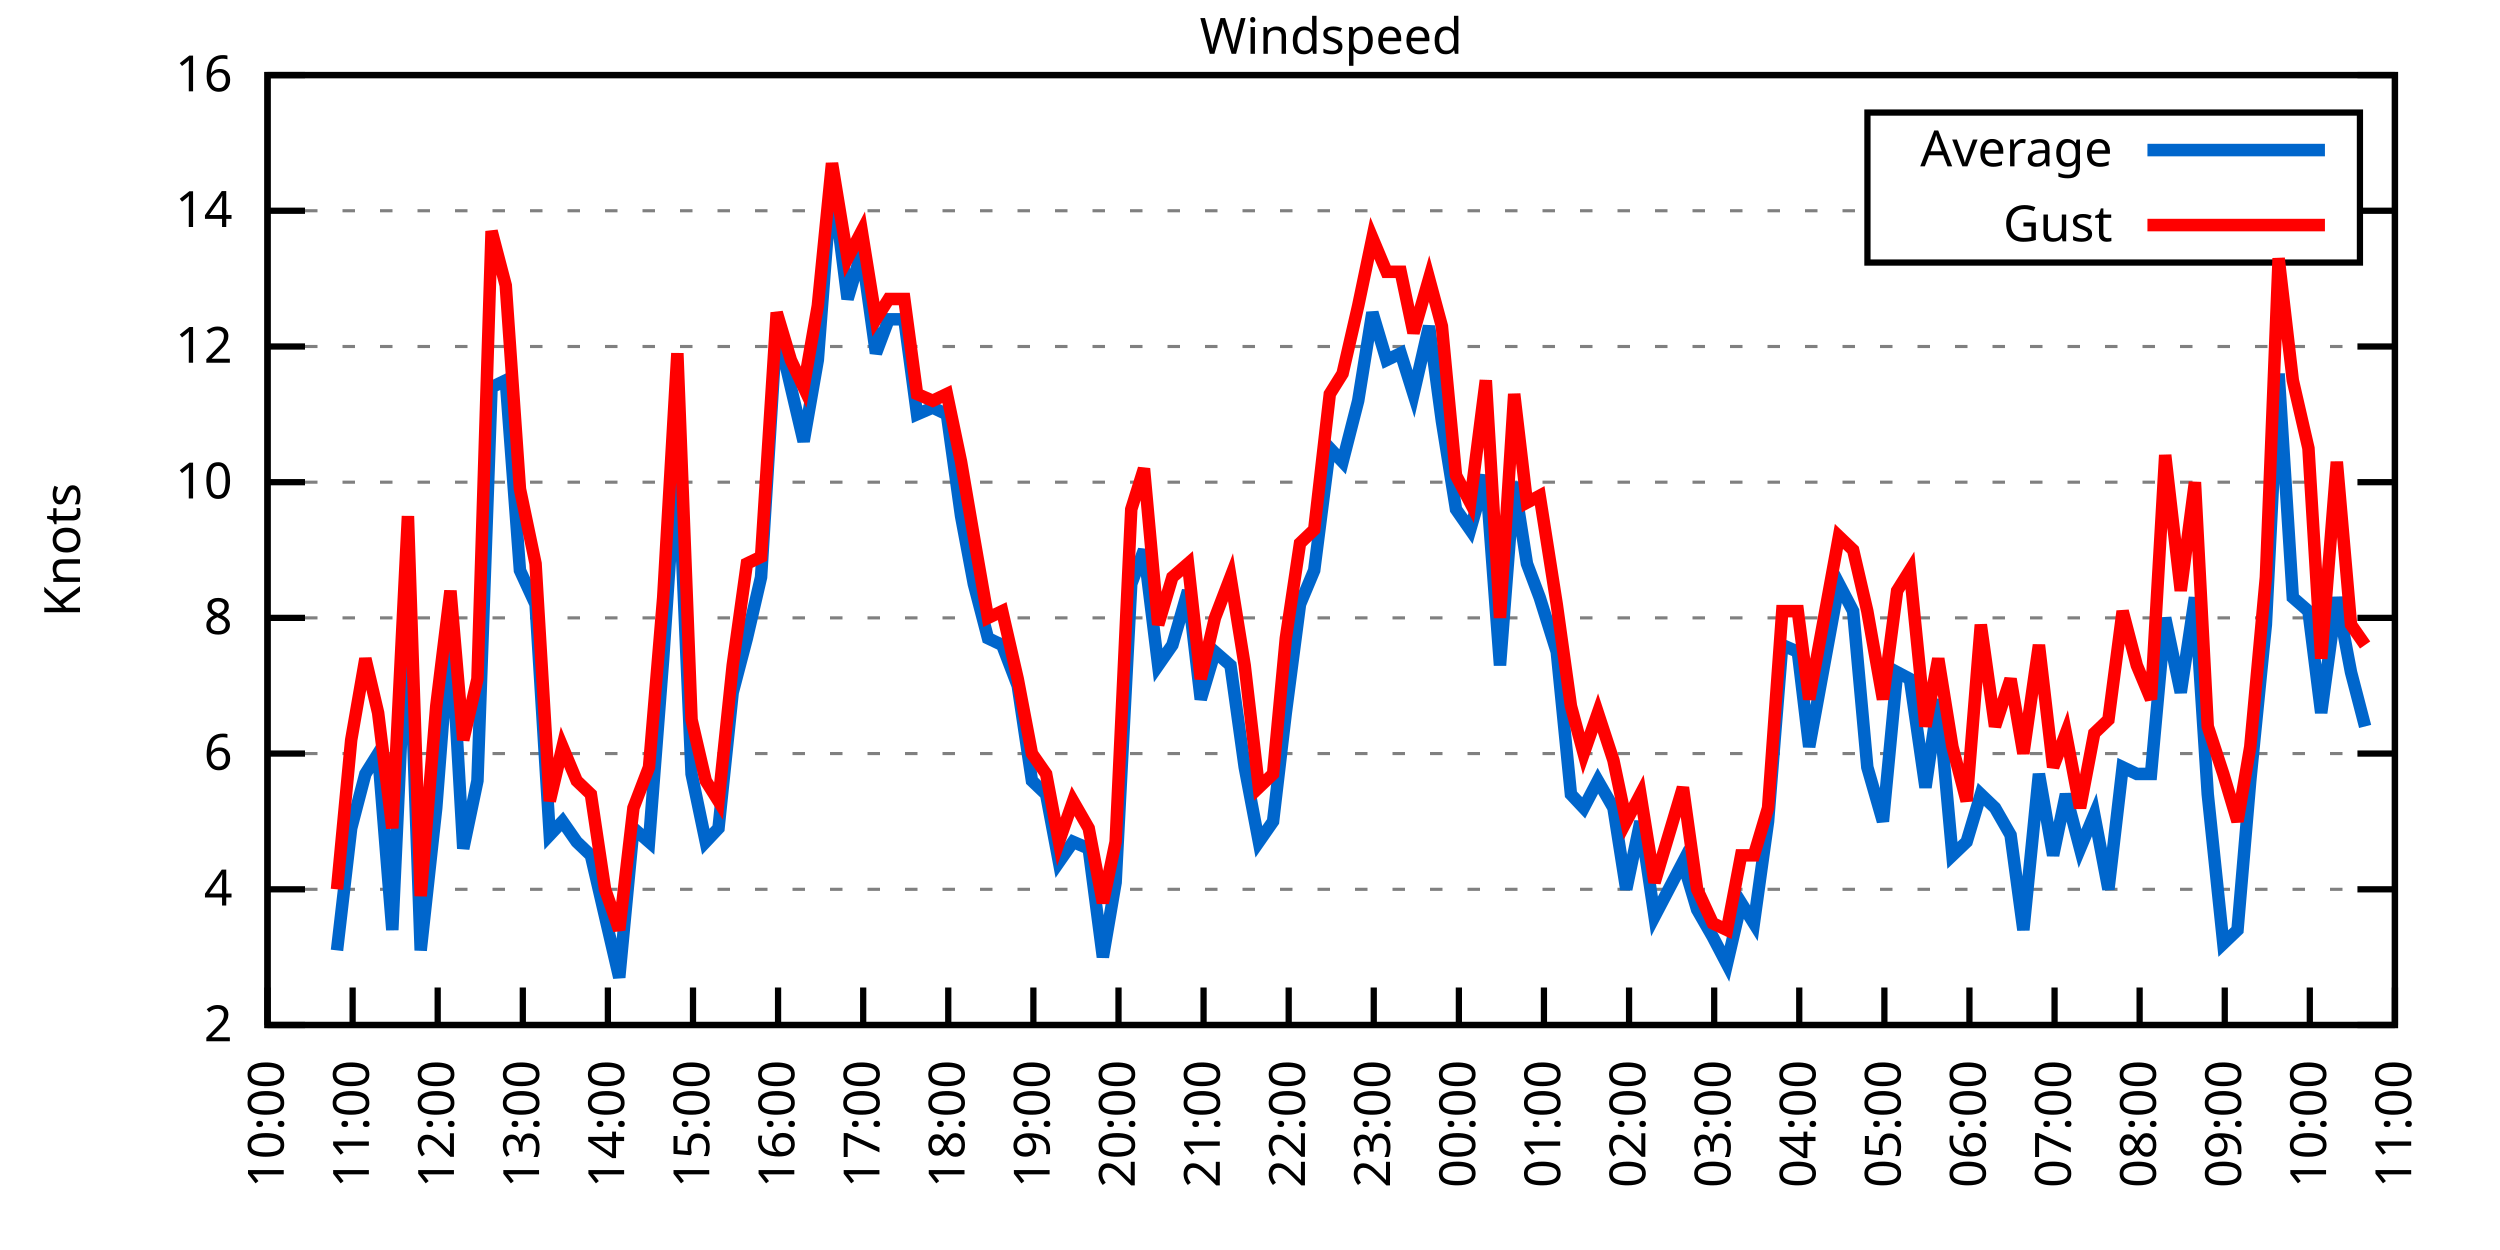
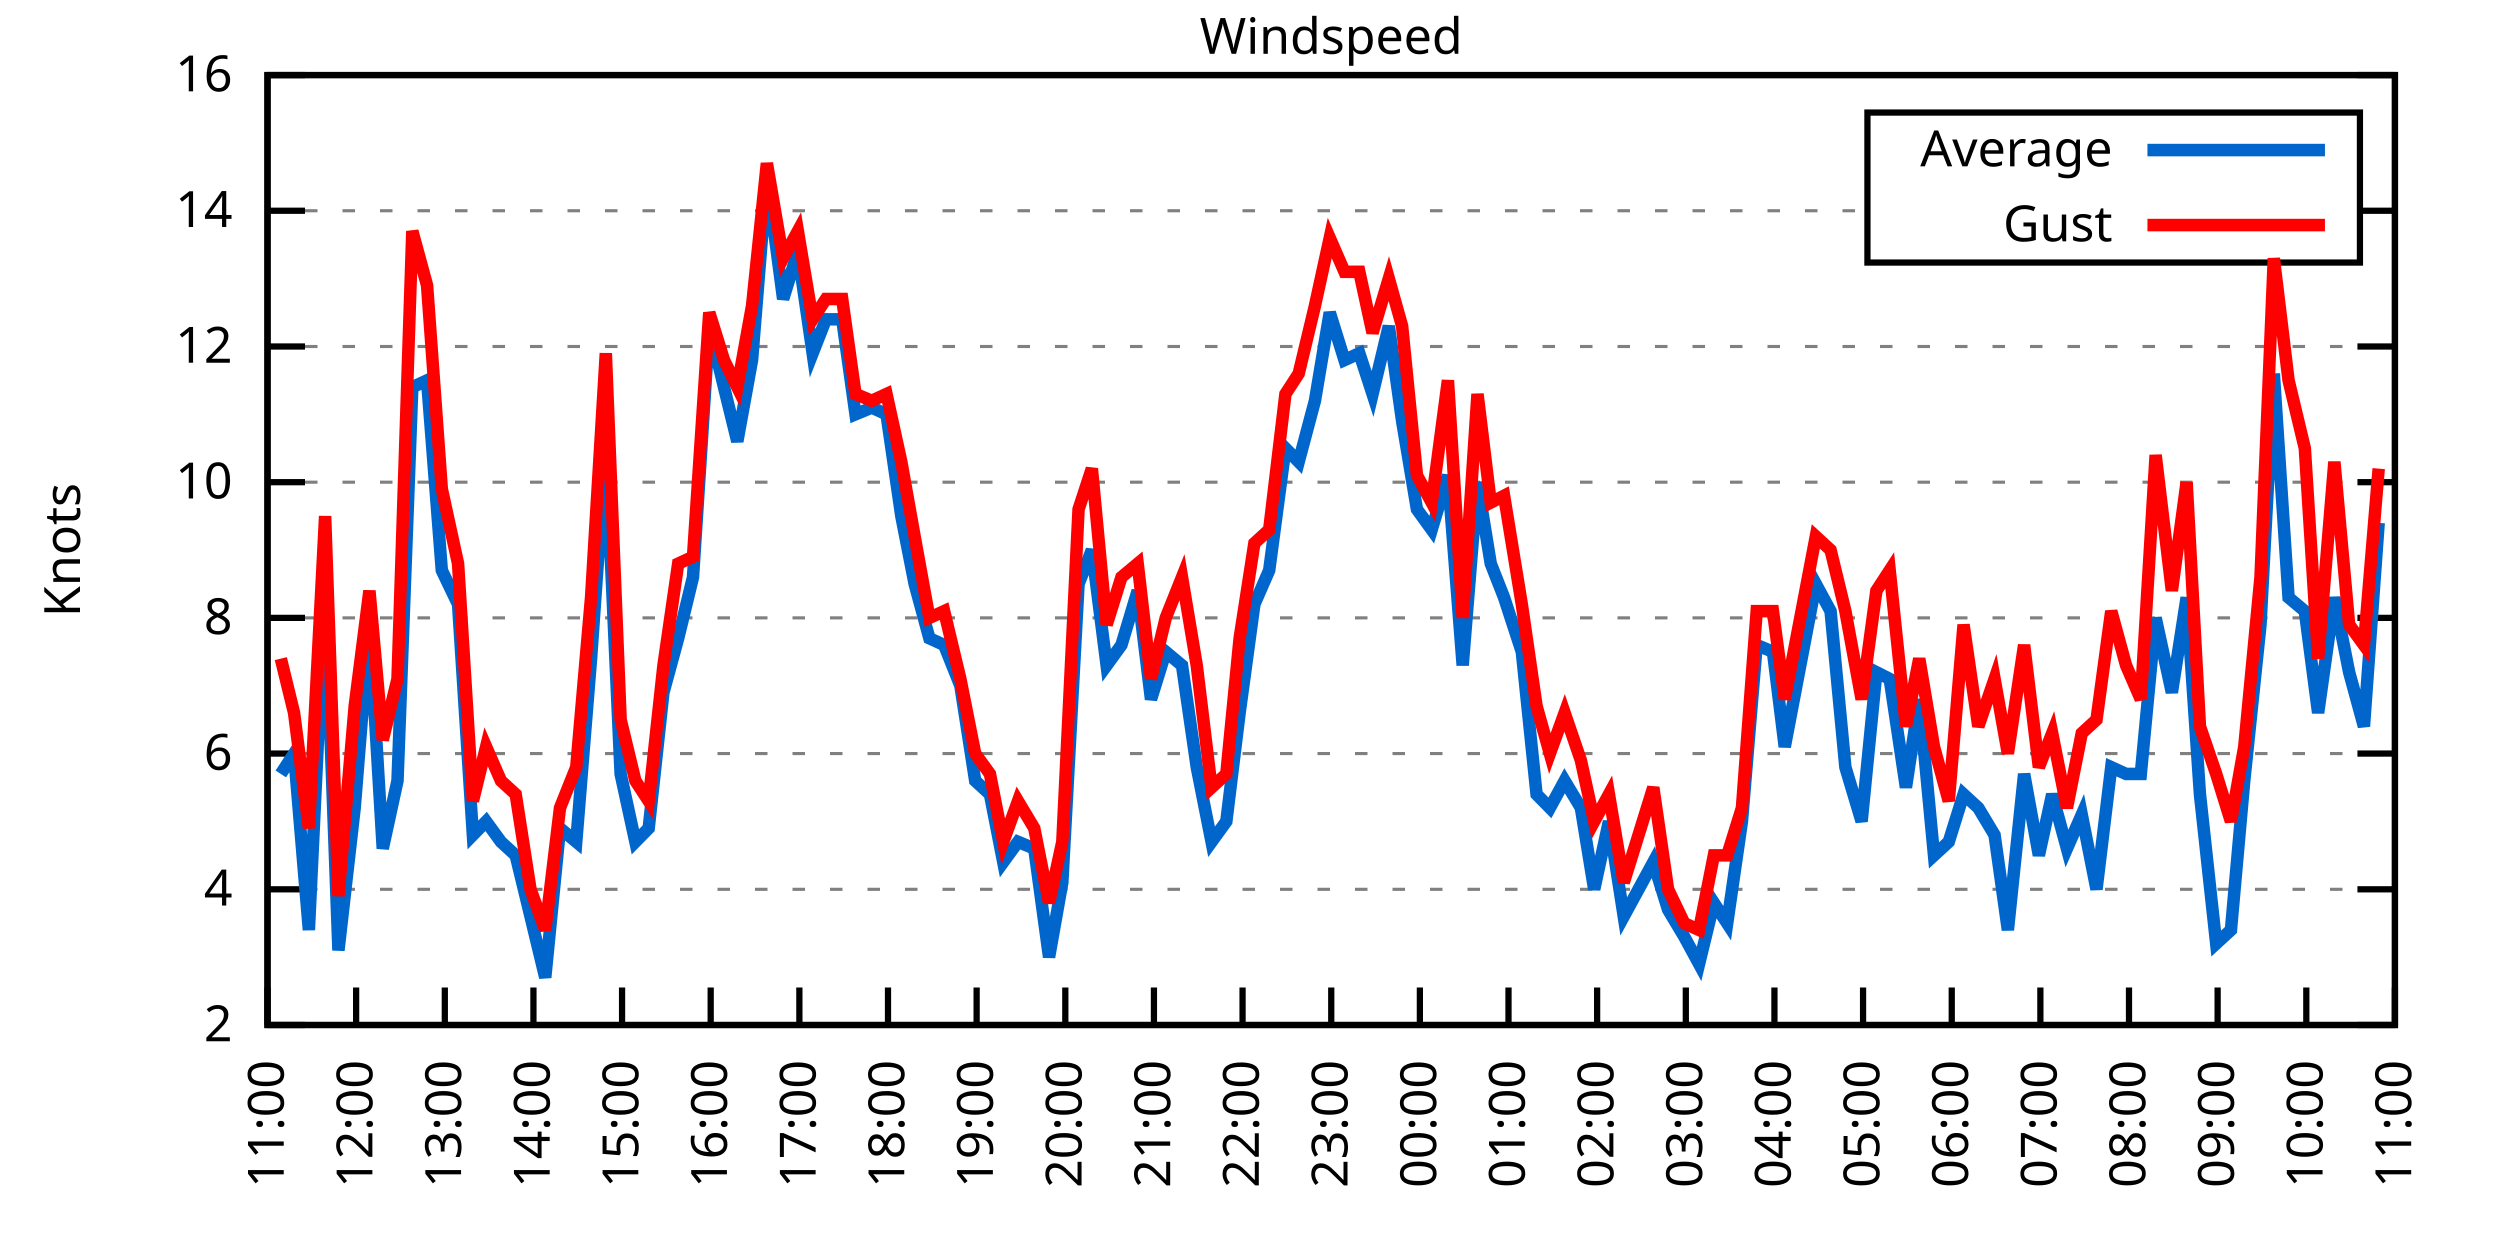
<svg xmlns="http://www.w3.org/2000/svg" xmlns:xlink="http://www.w3.org/1999/xlink" width="400" height="200" viewBox="0 0 400 200">
  <g id="gnuplot_canvas">
    <rect x="0" y="0" width="400" height="200" fill="none" />
    <defs>
      <circle id="gpDot" r="0.5" stroke-width="0.5" stroke="currentColor" />
      <path id="gpPt0" stroke-width="0.333" stroke="currentColor" d="M-1,0 h2 M0,-1 v2" />
      <path id="gpPt1" stroke-width="0.333" stroke="currentColor" d="M-1,-1 L1,1 M1,-1 L-1,1" />
      <path id="gpPt2" stroke-width="0.333" stroke="currentColor" d="M-1,0 L1,0 M0,-1 L0,1 M-1,-1 L1,1 M-1,1 L1,-1" />
      <rect id="gpPt3" stroke-width="0.333" stroke="currentColor" x="-1" y="-1" width="2" height="2" />
      <rect id="gpPt4" stroke-width="0.333" stroke="currentColor" fill="currentColor" x="-1" y="-1" width="2" height="2" />
      <circle id="gpPt5" stroke-width="0.333" stroke="currentColor" cx="0" cy="0" r="1" />
      <use xlink:href="#gpPt5" id="gpPt6" fill="currentColor" stroke="none" />
      <path id="gpPt7" stroke-width="0.333" stroke="currentColor" d="M0,-1.33 L-1.33,0.67 L1.33,0.67 z" />
      <use xlink:href="#gpPt7" id="gpPt8" fill="currentColor" stroke="none" />
      <use xlink:href="#gpPt7" id="gpPt9" stroke="currentColor" transform="rotate(180)" />
      <use xlink:href="#gpPt9" id="gpPt10" fill="currentColor" stroke="none" />
      <use xlink:href="#gpPt3" id="gpPt11" stroke="currentColor" transform="rotate(45)" />
      <use xlink:href="#gpPt11" id="gpPt12" fill="currentColor" stroke="none" />
      <path id="gpPt13" stroke-width="0.333" stroke="currentColor" d="M0,1.330 L1.265,0.411 L0.782,-1.067 L-0.782,-1.076 L-1.265,0.411 z" />
      <use xlink:href="#gpPt13" id="gpPt14" fill="currentColor" stroke="none" />
      <filter id="textbox" filterUnits="objectBoundingBox" x="0" y="0" height="1" width="1">
        <feFlood flood-color="white" flood-opacity="1" result="bgnd" />
        <feComposite in="SourceGraphic" in2="bgnd" operator="atop" />
      </filter>
      <filter id="greybox" filterUnits="objectBoundingBox" x="0" y="0" height="1" width="1">
        <feFlood flood-color="lightgrey" flood-opacity="1" result="grey" />
        <feComposite in="SourceGraphic" in2="grey" operator="atop" />
      </filter>
    </defs>
    <g fill="none" color="white" stroke="currentColor" stroke-width="1.00" stroke-linecap="butt" stroke-linejoin="miter">
</g>
    <g fill="none" color="black" stroke="currentColor" stroke-width="1.00" stroke-linecap="butt" stroke-linejoin="miter">
      <g stroke="none" shape-rendering="crispEdges">
        <polygon fill="rgb(255, 255, 255)" points="42.80,164.00 383.18,164.00 383.18,12.02 42.80,12.02 " />
      </g>
    </g>
    <g fill="none" color="black" stroke="currentColor" stroke-width="1.00" stroke-linecap="butt" stroke-linejoin="miter">
</g>
    <g fill="none" color="black" stroke="black" stroke-width="0.50" stroke-linecap="butt" stroke-linejoin="miter">
</g>
    <g fill="none" color="gray" stroke="currentColor" stroke-width="0.50" stroke-linecap="butt" stroke-linejoin="miter">
      <path stroke="gray" stroke-dasharray="2,4" class="gridline" d="M42.80,164.00 L383.19,164.00  " />
    </g>
    <g fill="none" color="gray" stroke="gray" stroke-width="1.00" stroke-linecap="butt" stroke-linejoin="miter">
</g>
    <g fill="none" color="black" stroke="currentColor" stroke-width="1.00" stroke-linecap="butt" stroke-linejoin="miter">
      <path stroke="black" d="M42.80,164.00 L48.80,164.00 M383.19,164.00 L377.19,164.00  " />
      <g transform="translate(37.20,166.60)" stroke="none" fill="black" font-family="Sans" font-size="8.00" text-anchor="end">
        <text>
          <tspan font-family="Sans"> 2</tspan>
        </text>
      </g>
    </g>
    <g fill="none" color="black" stroke="currentColor" stroke-width="1.00" stroke-linecap="butt" stroke-linejoin="miter">
</g>
    <g fill="none" color="black" stroke="black" stroke-width="0.50" stroke-linecap="butt" stroke-linejoin="miter">
</g>
    <g fill="none" color="gray" stroke="currentColor" stroke-width="0.50" stroke-linecap="butt" stroke-linejoin="miter">
      <path stroke="gray" stroke-dasharray="2,4" class="gridline" d="M42.80,142.29 L383.19,142.29  " />
    </g>
    <g fill="none" color="gray" stroke="gray" stroke-width="1.00" stroke-linecap="butt" stroke-linejoin="miter">
</g>
    <g fill="none" color="black" stroke="currentColor" stroke-width="1.00" stroke-linecap="butt" stroke-linejoin="miter">
      <path stroke="black" d="M42.80,142.29 L48.80,142.29 M383.19,142.29 L377.19,142.29  " />
      <g transform="translate(37.20,144.89)" stroke="none" fill="black" font-family="Sans" font-size="8.00" text-anchor="end">
        <text>
          <tspan font-family="Sans"> 4</tspan>
        </text>
      </g>
    </g>
    <g fill="none" color="black" stroke="currentColor" stroke-width="1.00" stroke-linecap="butt" stroke-linejoin="miter">
</g>
    <g fill="none" color="black" stroke="black" stroke-width="0.50" stroke-linecap="butt" stroke-linejoin="miter">
</g>
    <g fill="none" color="gray" stroke="currentColor" stroke-width="0.50" stroke-linecap="butt" stroke-linejoin="miter">
      <path stroke="gray" stroke-dasharray="2,4" class="gridline" d="M42.80,120.57 L383.19,120.57  " />
    </g>
    <g fill="none" color="gray" stroke="gray" stroke-width="1.00" stroke-linecap="butt" stroke-linejoin="miter">
</g>
    <g fill="none" color="black" stroke="currentColor" stroke-width="1.00" stroke-linecap="butt" stroke-linejoin="miter">
      <path stroke="black" d="M42.80,120.57 L48.80,120.57 M383.19,120.57 L377.19,120.57  " />
      <g transform="translate(37.20,123.17)" stroke="none" fill="black" font-family="Sans" font-size="8.00" text-anchor="end">
        <text>
          <tspan font-family="Sans"> 6</tspan>
        </text>
      </g>
    </g>
    <g fill="none" color="black" stroke="currentColor" stroke-width="1.00" stroke-linecap="butt" stroke-linejoin="miter">
</g>
    <g fill="none" color="black" stroke="black" stroke-width="0.50" stroke-linecap="butt" stroke-linejoin="miter">
</g>
    <g fill="none" color="gray" stroke="currentColor" stroke-width="0.50" stroke-linecap="butt" stroke-linejoin="miter">
      <path stroke="gray" stroke-dasharray="2,4" class="gridline" d="M42.80,98.86 L383.19,98.86  " />
    </g>
    <g fill="none" color="gray" stroke="gray" stroke-width="1.00" stroke-linecap="butt" stroke-linejoin="miter">
</g>
    <g fill="none" color="black" stroke="currentColor" stroke-width="1.00" stroke-linecap="butt" stroke-linejoin="miter">
      <path stroke="black" d="M42.80,98.86 L48.80,98.86 M383.19,98.86 L377.19,98.86  " />
      <g transform="translate(37.20,101.46)" stroke="none" fill="black" font-family="Sans" font-size="8.00" text-anchor="end">
        <text>
          <tspan font-family="Sans"> 8</tspan>
        </text>
      </g>
    </g>
    <g fill="none" color="black" stroke="currentColor" stroke-width="1.00" stroke-linecap="butt" stroke-linejoin="miter">
</g>
    <g fill="none" color="black" stroke="black" stroke-width="0.50" stroke-linecap="butt" stroke-linejoin="miter">
</g>
    <g fill="none" color="gray" stroke="currentColor" stroke-width="0.50" stroke-linecap="butt" stroke-linejoin="miter">
      <path stroke="gray" stroke-dasharray="2,4" class="gridline" d="M42.80,77.15 L383.19,77.15  " />
    </g>
    <g fill="none" color="gray" stroke="gray" stroke-width="1.00" stroke-linecap="butt" stroke-linejoin="miter">
</g>
    <g fill="none" color="black" stroke="currentColor" stroke-width="1.00" stroke-linecap="butt" stroke-linejoin="miter">
      <path stroke="black" d="M42.80,77.15 L48.80,77.15 M383.19,77.15 L377.19,77.15  " />
      <g transform="translate(37.20,79.75)" stroke="none" fill="black" font-family="Sans" font-size="8.00" text-anchor="end">
        <text>
          <tspan font-family="Sans"> 10</tspan>
        </text>
      </g>
    </g>
    <g fill="none" color="black" stroke="currentColor" stroke-width="1.00" stroke-linecap="butt" stroke-linejoin="miter">
</g>
    <g fill="none" color="black" stroke="black" stroke-width="0.50" stroke-linecap="butt" stroke-linejoin="miter">
</g>
    <g fill="none" color="gray" stroke="currentColor" stroke-width="0.50" stroke-linecap="butt" stroke-linejoin="miter">
      <path stroke="gray" stroke-dasharray="2,4" class="gridline" d="M42.80,55.44 L383.19,55.44  " />
    </g>
    <g fill="none" color="gray" stroke="gray" stroke-width="1.00" stroke-linecap="butt" stroke-linejoin="miter">
</g>
    <g fill="none" color="black" stroke="currentColor" stroke-width="1.00" stroke-linecap="butt" stroke-linejoin="miter">
      <path stroke="black" d="M42.80,55.44 L48.80,55.44 M383.19,55.44 L377.19,55.44  " />
      <g transform="translate(37.20,58.04)" stroke="none" fill="black" font-family="Sans" font-size="8.00" text-anchor="end">
        <text>
          <tspan font-family="Sans"> 12</tspan>
        </text>
      </g>
    </g>
    <g fill="none" color="black" stroke="currentColor" stroke-width="1.00" stroke-linecap="butt" stroke-linejoin="miter">
</g>
    <g fill="none" color="black" stroke="black" stroke-width="0.50" stroke-linecap="butt" stroke-linejoin="miter">
</g>
    <g fill="none" color="gray" stroke="currentColor" stroke-width="0.50" stroke-linecap="butt" stroke-linejoin="miter">
      <path stroke="gray" stroke-dasharray="2,4" class="gridline" d="M42.80,33.72 L298.79,33.72 M377.59,33.72 L383.19,33.72  " />
    </g>
    <g fill="none" color="gray" stroke="gray" stroke-width="1.00" stroke-linecap="butt" stroke-linejoin="miter">
</g>
    <g fill="none" color="black" stroke="currentColor" stroke-width="1.00" stroke-linecap="butt" stroke-linejoin="miter">
      <path stroke="black" d="M42.80,33.72 L48.80,33.72 M383.19,33.72 L377.19,33.72  " />
      <g transform="translate(37.20,36.32)" stroke="none" fill="black" font-family="Sans" font-size="8.00" text-anchor="end">
        <text>
          <tspan font-family="Sans"> 14</tspan>
        </text>
      </g>
    </g>
    <g fill="none" color="black" stroke="currentColor" stroke-width="1.00" stroke-linecap="butt" stroke-linejoin="miter">
</g>
    <g fill="none" color="black" stroke="black" stroke-width="0.50" stroke-linecap="butt" stroke-linejoin="miter">
</g>
    <g fill="none" color="gray" stroke="currentColor" stroke-width="0.50" stroke-linecap="butt" stroke-linejoin="miter">
      <path stroke="gray" stroke-dasharray="2,4" class="gridline" d="M42.80,12.01 L383.19,12.01  " />
    </g>
    <g fill="none" color="gray" stroke="gray" stroke-width="1.00" stroke-linecap="butt" stroke-linejoin="miter">
</g>
    <g fill="none" color="black" stroke="currentColor" stroke-width="1.00" stroke-linecap="butt" stroke-linejoin="miter">
      <path stroke="black" d="M42.80,12.01 L48.80,12.01 M383.19,12.01 L377.19,12.01  " />
      <g transform="translate(37.20,14.61)" stroke="none" fill="black" font-family="Sans" font-size="8.00" text-anchor="end">
        <text>
          <tspan font-family="Sans"> 16</tspan>
        </text>
      </g>
    </g>
    <g fill="none" color="black" stroke="currentColor" stroke-width="1.00" stroke-linecap="butt" stroke-linejoin="miter">
      <path stroke="black" d="M42.80,164.00 L42.80,158.00  " />
      <g transform="translate(45.40,169.60) rotate(270.00)" stroke="none" fill="black" font-family="Sans" font-size="8.00" text-anchor="end">
        <text>
-           <tspan font-family="Sans">10:00</tspan>
-         </text>
-       </g>
-     </g>
-     <g fill="none" color="black" stroke="currentColor" stroke-width="1.00" stroke-linecap="butt" stroke-linejoin="miter">
-       <path stroke="black" d="M56.42,164.00 L56.42,158.00  " />
-       <g transform="translate(59.02,169.60) rotate(270.00)" stroke="none" fill="black" font-family="Sans" font-size="8.00" text-anchor="end">
-         <text>
          <tspan font-family="Sans">11:00</tspan>
        </text>
      </g>
    </g>
    <g fill="none" color="black" stroke="currentColor" stroke-width="1.00" stroke-linecap="butt" stroke-linejoin="miter">
-       <path stroke="black" d="M70.03,164.00 L70.03,158.00  " />
-       <g transform="translate(72.63,169.60) rotate(270.00)" stroke="none" fill="black" font-family="Sans" font-size="8.00" text-anchor="end">
+       <path stroke="black" d="M56.98,164.00 L56.98,158.00  " />
+       <g transform="translate(59.58,169.60) rotate(270.00)" stroke="none" fill="black" font-family="Sans" font-size="8.00" text-anchor="end">
        <text>
          <tspan font-family="Sans">12:00</tspan>
        </text>
      </g>
    </g>
    <g fill="none" color="black" stroke="currentColor" stroke-width="1.00" stroke-linecap="butt" stroke-linejoin="miter">
-       <path stroke="black" d="M83.65,164.00 L83.65,158.00  " />
-       <g transform="translate(86.25,169.60) rotate(270.00)" stroke="none" fill="black" font-family="Sans" font-size="8.00" text-anchor="end">
+       <path stroke="black" d="M71.17,164.00 L71.17,158.00  " />
+       <g transform="translate(73.77,169.60) rotate(270.00)" stroke="none" fill="black" font-family="Sans" font-size="8.00" text-anchor="end">
        <text>
          <tspan font-family="Sans">13:00</tspan>
        </text>
      </g>
    </g>
    <g fill="none" color="black" stroke="currentColor" stroke-width="1.00" stroke-linecap="butt" stroke-linejoin="miter">
-       <path stroke="black" d="M97.26,164.00 L97.26,158.00  " />
-       <g transform="translate(99.86,169.60) rotate(270.00)" stroke="none" fill="black" font-family="Sans" font-size="8.00" text-anchor="end">
+       <path stroke="black" d="M85.35,164.00 L85.35,158.00  " />
+       <g transform="translate(87.95,169.60) rotate(270.00)" stroke="none" fill="black" font-family="Sans" font-size="8.00" text-anchor="end">
        <text>
          <tspan font-family="Sans">14:00</tspan>
        </text>
      </g>
    </g>
    <g fill="none" color="black" stroke="currentColor" stroke-width="1.00" stroke-linecap="butt" stroke-linejoin="miter">
-       <path stroke="black" d="M110.88,164.00 L110.88,158.00  " />
-       <g transform="translate(113.48,169.60) rotate(270.00)" stroke="none" fill="black" font-family="Sans" font-size="8.00" text-anchor="end">
+       <path stroke="black" d="M99.53,164.00 L99.53,158.00  " />
+       <g transform="translate(102.13,169.60) rotate(270.00)" stroke="none" fill="black" font-family="Sans" font-size="8.00" text-anchor="end">
        <text>
          <tspan font-family="Sans">15:00</tspan>
        </text>
      </g>
    </g>
    <g fill="none" color="black" stroke="currentColor" stroke-width="1.00" stroke-linecap="butt" stroke-linejoin="miter">
-       <path stroke="black" d="M124.49,164.00 L124.49,158.00  " />
-       <g transform="translate(127.09,169.60) rotate(270.00)" stroke="none" fill="black" font-family="Sans" font-size="8.00" text-anchor="end">
+       <path stroke="black" d="M113.71,164.00 L113.71,158.00  " />
+       <g transform="translate(116.31,169.60) rotate(270.00)" stroke="none" fill="black" font-family="Sans" font-size="8.00" text-anchor="end">
        <text>
          <tspan font-family="Sans">16:00</tspan>
        </text>
      </g>
    </g>
    <g fill="none" color="black" stroke="currentColor" stroke-width="1.00" stroke-linecap="butt" stroke-linejoin="miter">
-       <path stroke="black" d="M138.11,164.00 L138.11,158.00  " />
-       <g transform="translate(140.71,169.60) rotate(270.00)" stroke="none" fill="black" font-family="Sans" font-size="8.00" text-anchor="end">
+       <path stroke="black" d="M127.90,164.00 L127.90,158.00  " />
+       <g transform="translate(130.50,169.60) rotate(270.00)" stroke="none" fill="black" font-family="Sans" font-size="8.00" text-anchor="end">
        <text>
          <tspan font-family="Sans">17:00</tspan>
        </text>
      </g>
    </g>
    <g fill="none" color="black" stroke="currentColor" stroke-width="1.00" stroke-linecap="butt" stroke-linejoin="miter">
-       <path stroke="black" d="M151.72,164.00 L151.72,158.00  " />
-       <g transform="translate(154.32,169.60) rotate(270.00)" stroke="none" fill="black" font-family="Sans" font-size="8.00" text-anchor="end">
+       <path stroke="black" d="M142.08,164.00 L142.08,158.00  " />
+       <g transform="translate(144.68,169.60) rotate(270.00)" stroke="none" fill="black" font-family="Sans" font-size="8.00" text-anchor="end">
        <text>
          <tspan font-family="Sans">18:00</tspan>
        </text>
      </g>
    </g>
    <g fill="none" color="black" stroke="currentColor" stroke-width="1.00" stroke-linecap="butt" stroke-linejoin="miter">
-       <path stroke="black" d="M165.34,164.00 L165.34,158.00  " />
-       <g transform="translate(167.94,169.60) rotate(270.00)" stroke="none" fill="black" font-family="Sans" font-size="8.00" text-anchor="end">
+       <path stroke="black" d="M156.26,164.00 L156.26,158.00  " />
+       <g transform="translate(158.86,169.60) rotate(270.00)" stroke="none" fill="black" font-family="Sans" font-size="8.00" text-anchor="end">
        <text>
          <tspan font-family="Sans">19:00</tspan>
        </text>
      </g>
    </g>
    <g fill="none" color="black" stroke="currentColor" stroke-width="1.00" stroke-linecap="butt" stroke-linejoin="miter">
-       <path stroke="black" d="M178.96,164.00 L178.96,158.00  " />
-       <g transform="translate(181.56,169.60) rotate(270.00)" stroke="none" fill="black" font-family="Sans" font-size="8.00" text-anchor="end">
+       <path stroke="black" d="M170.45,164.00 L170.45,158.00  " />
+       <g transform="translate(173.05,169.60) rotate(270.00)" stroke="none" fill="black" font-family="Sans" font-size="8.00" text-anchor="end">
        <text>
          <tspan font-family="Sans">20:00</tspan>
        </text>
      </g>
    </g>
    <g fill="none" color="black" stroke="currentColor" stroke-width="1.00" stroke-linecap="butt" stroke-linejoin="miter">
-       <path stroke="black" d="M192.57,164.00 L192.57,158.00  " />
-       <g transform="translate(195.17,169.60) rotate(270.00)" stroke="none" fill="black" font-family="Sans" font-size="8.00" text-anchor="end">
+       <path stroke="black" d="M184.63,164.00 L184.63,158.00  " />
+       <g transform="translate(187.23,169.60) rotate(270.00)" stroke="none" fill="black" font-family="Sans" font-size="8.00" text-anchor="end">
        <text>
          <tspan font-family="Sans">21:00</tspan>
        </text>
      </g>
    </g>
    <g fill="none" color="black" stroke="currentColor" stroke-width="1.00" stroke-linecap="butt" stroke-linejoin="miter">
-       <path stroke="black" d="M206.19,164.00 L206.19,158.00  " />
-       <g transform="translate(208.79,169.60) rotate(270.00)" stroke="none" fill="black" font-family="Sans" font-size="8.00" text-anchor="end">
+       <path stroke="black" d="M198.81,164.00 L198.81,158.00  " />
+       <g transform="translate(201.41,169.60) rotate(270.00)" stroke="none" fill="black" font-family="Sans" font-size="8.00" text-anchor="end">
        <text>
          <tspan font-family="Sans">22:00</tspan>
        </text>
      </g>
    </g>
    <g fill="none" color="black" stroke="currentColor" stroke-width="1.00" stroke-linecap="butt" stroke-linejoin="miter">
-       <path stroke="black" d="M219.80,164.00 L219.80,158.00  " />
-       <g transform="translate(222.40,169.60) rotate(270.00)" stroke="none" fill="black" font-family="Sans" font-size="8.00" text-anchor="end">
+       <path stroke="black" d="M213.00,164.00 L213.00,158.00  " />
+       <g transform="translate(215.60,169.60) rotate(270.00)" stroke="none" fill="black" font-family="Sans" font-size="8.00" text-anchor="end">
        <text>
          <tspan font-family="Sans">23:00</tspan>
        </text>
      </g>
    </g>
    <g fill="none" color="black" stroke="currentColor" stroke-width="1.00" stroke-linecap="butt" stroke-linejoin="miter">
-       <path stroke="black" d="M233.42,164.00 L233.42,158.00  " />
-       <g transform="translate(236.02,169.60) rotate(270.00)" stroke="none" fill="black" font-family="Sans" font-size="8.00" text-anchor="end">
+       <path stroke="black" d="M227.18,164.00 L227.18,158.00  " />
+       <g transform="translate(229.78,169.60) rotate(270.00)" stroke="none" fill="black" font-family="Sans" font-size="8.00" text-anchor="end">
        <text>
          <tspan font-family="Sans">00:00</tspan>
        </text>
      </g>
    </g>
    <g fill="none" color="black" stroke="currentColor" stroke-width="1.00" stroke-linecap="butt" stroke-linejoin="miter">
-       <path stroke="black" d="M247.03,164.00 L247.03,158.00  " />
-       <g transform="translate(249.63,169.60) rotate(270.00)" stroke="none" fill="black" font-family="Sans" font-size="8.00" text-anchor="end">
+       <path stroke="black" d="M241.36,164.00 L241.36,158.00  " />
+       <g transform="translate(243.96,169.60) rotate(270.00)" stroke="none" fill="black" font-family="Sans" font-size="8.00" text-anchor="end">
        <text>
          <tspan font-family="Sans">01:00</tspan>
        </text>
      </g>
    </g>
    <g fill="none" color="black" stroke="currentColor" stroke-width="1.00" stroke-linecap="butt" stroke-linejoin="miter">
-       <path stroke="black" d="M260.65,164.00 L260.65,158.00  " />
-       <g transform="translate(263.25,169.60) rotate(270.00)" stroke="none" fill="black" font-family="Sans" font-size="8.00" text-anchor="end">
+       <path stroke="black" d="M255.54,164.00 L255.54,158.00  " />
+       <g transform="translate(258.14,169.60) rotate(270.00)" stroke="none" fill="black" font-family="Sans" font-size="8.00" text-anchor="end">
        <text>
          <tspan font-family="Sans">02:00</tspan>
        </text>
      </g>
    </g>
    <g fill="none" color="black" stroke="currentColor" stroke-width="1.00" stroke-linecap="butt" stroke-linejoin="miter">
-       <path stroke="black" d="M274.27,164.00 L274.27,158.00  " />
-       <g transform="translate(276.87,169.60) rotate(270.00)" stroke="none" fill="black" font-family="Sans" font-size="8.00" text-anchor="end">
+       <path stroke="black" d="M269.73,164.00 L269.73,158.00  " />
+       <g transform="translate(272.33,169.60) rotate(270.00)" stroke="none" fill="black" font-family="Sans" font-size="8.00" text-anchor="end">
        <text>
          <tspan font-family="Sans">03:00</tspan>
        </text>
      </g>
    </g>
    <g fill="none" color="black" stroke="currentColor" stroke-width="1.00" stroke-linecap="butt" stroke-linejoin="miter">
-       <path stroke="black" d="M287.88,164.00 L287.88,158.00  " />
-       <g transform="translate(290.48,169.60) rotate(270.00)" stroke="none" fill="black" font-family="Sans" font-size="8.00" text-anchor="end">
+       <path stroke="black" d="M283.91,164.00 L283.91,158.00  " />
+       <g transform="translate(286.51,169.60) rotate(270.00)" stroke="none" fill="black" font-family="Sans" font-size="8.00" text-anchor="end">
        <text>
          <tspan font-family="Sans">04:00</tspan>
        </text>
      </g>
    </g>
    <g fill="none" color="black" stroke="currentColor" stroke-width="1.00" stroke-linecap="butt" stroke-linejoin="miter">
-       <path stroke="black" d="M301.50,164.00 L301.50,158.00  " />
-       <g transform="translate(304.10,169.60) rotate(270.00)" stroke="none" fill="black" font-family="Sans" font-size="8.00" text-anchor="end">
+       <path stroke="black" d="M298.09,164.00 L298.09,158.00  " />
+       <g transform="translate(300.69,169.60) rotate(270.00)" stroke="none" fill="black" font-family="Sans" font-size="8.00" text-anchor="end">
        <text>
          <tspan font-family="Sans">05:00</tspan>
        </text>
      </g>
    </g>
    <g fill="none" color="black" stroke="currentColor" stroke-width="1.00" stroke-linecap="butt" stroke-linejoin="miter">
-       <path stroke="black" d="M315.11,164.00 L315.11,158.00  " />
-       <g transform="translate(317.71,169.60) rotate(270.00)" stroke="none" fill="black" font-family="Sans" font-size="8.00" text-anchor="end">
+       <path stroke="black" d="M312.28,164.00 L312.28,158.00  " />
+       <g transform="translate(314.88,169.60) rotate(270.00)" stroke="none" fill="black" font-family="Sans" font-size="8.00" text-anchor="end">
        <text>
          <tspan font-family="Sans">06:00</tspan>
        </text>
      </g>
    </g>
    <g fill="none" color="black" stroke="currentColor" stroke-width="1.00" stroke-linecap="butt" stroke-linejoin="miter">
-       <path stroke="black" d="M328.73,164.00 L328.73,158.00  " />
-       <g transform="translate(331.33,169.60) rotate(270.00)" stroke="none" fill="black" font-family="Sans" font-size="8.00" text-anchor="end">
+       <path stroke="black" d="M326.46,164.00 L326.46,158.00  " />
+       <g transform="translate(329.06,169.60) rotate(270.00)" stroke="none" fill="black" font-family="Sans" font-size="8.00" text-anchor="end">
        <text>
          <tspan font-family="Sans">07:00</tspan>
        </text>
      </g>
    </g>
    <g fill="none" color="black" stroke="currentColor" stroke-width="1.00" stroke-linecap="butt" stroke-linejoin="miter">
-       <path stroke="black" d="M342.34,164.00 L342.34,158.00  " />
-       <g transform="translate(344.94,169.60) rotate(270.00)" stroke="none" fill="black" font-family="Sans" font-size="8.00" text-anchor="end">
+       <path stroke="black" d="M340.64,164.00 L340.64,158.00  " />
+       <g transform="translate(343.24,169.60) rotate(270.00)" stroke="none" fill="black" font-family="Sans" font-size="8.00" text-anchor="end">
        <text>
          <tspan font-family="Sans">08:00</tspan>
        </text>
      </g>
    </g>
    <g fill="none" color="black" stroke="currentColor" stroke-width="1.00" stroke-linecap="butt" stroke-linejoin="miter">
-       <path stroke="black" d="M355.96,164.00 L355.96,158.00  " />
-       <g transform="translate(358.56,169.60) rotate(270.00)" stroke="none" fill="black" font-family="Sans" font-size="8.00" text-anchor="end">
+       <path stroke="black" d="M354.82,164.00 L354.82,158.00  " />
+       <g transform="translate(357.42,169.60) rotate(270.00)" stroke="none" fill="black" font-family="Sans" font-size="8.00" text-anchor="end">
        <text>
          <tspan font-family="Sans">09:00</tspan>
        </text>
      </g>
    </g>
    <g fill="none" color="black" stroke="currentColor" stroke-width="1.00" stroke-linecap="butt" stroke-linejoin="miter">
-       <path stroke="black" d="M369.57,164.00 L369.57,158.00  " />
-       <g transform="translate(372.17,169.60) rotate(270.00)" stroke="none" fill="black" font-family="Sans" font-size="8.00" text-anchor="end">
+       <path stroke="black" d="M369.01,164.00 L369.01,158.00  " />
+       <g transform="translate(371.61,169.60) rotate(270.00)" stroke="none" fill="black" font-family="Sans" font-size="8.00" text-anchor="end">
        <text>
          <tspan font-family="Sans">10:00</tspan>
        </text>
      </g>
    </g>
    <g fill="none" color="black" stroke="currentColor" stroke-width="1.00" stroke-linecap="butt" stroke-linejoin="miter">
      <path stroke="black" d="M383.19,164.00 L383.19,158.00  " />
      <g transform="translate(385.79,169.60) rotate(270.00)" stroke="none" fill="black" font-family="Sans" font-size="8.00" text-anchor="end">
        <text>
          <tspan font-family="Sans">11:00</tspan>
        </text>
      </g>
    </g>
    <g fill="none" color="black" stroke="currentColor" stroke-width="1.00" stroke-linecap="butt" stroke-linejoin="miter">
</g>
    <g fill="none" color="black" stroke="currentColor" stroke-width="1.00" stroke-linecap="butt" stroke-linejoin="miter">
      <path stroke="black" d="M42.80,12.01 L42.80,164.00 L383.19,164.00 L383.19,12.01 L42.80,12.01 Z  " />
    </g>
    <g fill="none" color="black" stroke="currentColor" stroke-width="1.00" stroke-linecap="butt" stroke-linejoin="miter">
</g>
    <g fill="none" color="black" stroke="currentColor" stroke-width="1.00" stroke-linecap="butt" stroke-linejoin="miter">
      <path stroke="black" d="M298.79,42.01 L298.79,18.01 L377.59,18.01 L377.59,42.01 L298.79,42.01 Z  " />
    </g>
    <g id="Windspeed_plot_1">
      <g fill="none" color="white" stroke="black" stroke-width="2.00" stroke-linecap="butt" stroke-linejoin="miter">
</g>
      <g fill="none" color="black" stroke="currentColor" stroke-width="2.00" stroke-linecap="butt" stroke-linejoin="miter">
        <g transform="translate(337.99,26.61)" stroke="none" fill="black" font-family="Sans" font-size="8.00" text-anchor="end">
          <text>
            <tspan font-family="Sans">Average</tspan>
          </text>
        </g>
      </g>
      <g fill="none" color="black" stroke="currentColor" stroke-width="2.00" stroke-linecap="butt" stroke-linejoin="miter">
-         <path stroke="rgb(  0, 102, 204)" d="M343.59,24.01 L371.99,24.01 M53.92,152.06 L56.19,132.52 L58.46,123.83 L60.50,120.57 L62.77,148.80 L65.27,94.52   L67.31,152.06 L69.80,129.26 L72.07,99.95 L74.12,135.77 L76.39,124.92 L78.65,61.95 L80.92,60.86 L83.19,91.26   L85.69,96.69 L87.96,133.60 L90.00,131.43 L92.27,134.69 L94.54,136.86 L96.81,146.63 L99.08,156.40 L101.35,132.52   L103.84,134.69 L106.11,105.38 L108.38,71.72 L110.65,123.83 L112.92,134.69 L114.96,132.52 L117.23,110.80 L119.50,102.12   L121.77,92.35 L124.27,52.18 L126.54,61.95 L128.58,70.63 L130.85,57.61 L133.12,28.29 L135.61,47.84 L137.88,40.24   L140.15,56.52 L142.19,51.09 L144.69,51.09 L146.73,66.29 L149.23,65.21 L151.50,66.29 L153.77,82.58 L155.81,93.43   L158.08,102.12 L160.35,103.20 L162.84,109.72 L165.11,124.92 L167.38,127.09 L169.43,137.94 L171.69,134.69 L174.19,135.77   L176.46,153.14 L178.50,141.20 L181.00,93.43 L183.04,88.00 L185.31,106.46 L187.58,103.20 L190.08,94.52 L192.12,111.89   L194.39,104.29 L196.88,106.46 L199.15,122.75 L201.42,134.69 L203.69,131.43 L205.73,114.06 L208.00,96.69 L210.27,91.26   L212.77,71.72 L214.81,73.89 L217.31,64.12 L219.58,50.01 L221.85,57.61 L224.11,56.52 L226.16,63.04 L228.65,52.18   L230.70,67.38 L232.96,81.49 L235.23,84.75 L237.73,76.06 L240.00,106.46 L242.27,77.15 L244.31,90.18 L246.35,95.60   L249.08,104.29 L251.35,127.09 L253.39,129.26 L255.66,124.92 L258.15,129.26 L260.20,142.29 L262.47,131.43 L264.73,146.63   L269.27,137.94 L271.54,145.54 L274.04,149.89 L276.31,154.23 L278.58,144.46 L280.62,147.72 L282.89,131.43 L285.16,103.20   L287.65,104.29 L289.47,119.49 L294.23,93.43 L296.50,97.78 L298.77,122.75 L301.27,131.43 L303.54,107.55 L305.58,108.63   L308.08,126.00 L310.12,111.89 L312.39,136.86 L314.66,134.69 L316.93,127.09 L319.20,129.26 L321.69,133.60 L323.74,148.80   L326.23,123.83 L328.50,136.86 L330.54,127.09 L332.81,135.77 L335.08,130.35 L337.35,142.29 L339.62,122.75 L341.89,123.83   L344.16,123.83 L346.43,98.86 L348.92,110.80 L351.19,95.60 L353.24,127.09 L355.73,150.97 L358.00,148.80 L360.04,124.92   L362.54,99.95 L364.58,59.78 L366.85,95.60 L369.35,97.78 L371.39,114.06 L373.89,95.60 L376.16,107.55 L378.42,116.23    " />
+         <path stroke="rgb(  0, 102, 204)" d="M343.59,24.01 L371.99,24.01 M44.93,123.83 L47.05,120.57 L49.42,148.80 L52.02,94.52 L54.15,152.06 L56.75,129.26   L59.11,99.95 L61.24,135.77 L63.60,124.92 L65.97,61.95 L68.33,60.86 L70.69,91.26 L73.29,96.69 L75.66,133.60   L77.78,131.43 L80.15,134.69 L82.51,136.86 L84.88,146.63 L87.24,156.40 L89.60,132.52 L92.20,134.69 L94.57,105.38   L96.93,71.72 L99.30,123.83 L101.66,134.69 L103.79,132.52 L106.15,110.80 L108.51,102.12 L110.88,92.35 L113.48,52.18   L115.84,61.95 L117.97,70.63 L120.33,57.61 L122.70,28.29 L125.30,47.84 L127.66,40.24 L130.02,56.52 L132.15,51.09   L134.75,51.09 L136.88,66.29 L139.48,65.21 L141.84,66.29 L144.21,82.58 L146.34,93.43 L148.70,102.12 L151.06,103.20   L153.66,109.72 L156.03,124.92 L158.39,127.09 L160.52,137.94 L162.88,134.69 L165.48,135.77 L167.85,153.14 L169.97,141.20   L172.57,93.43 L174.70,88.00 L177.06,106.46 L179.43,103.20 L182.03,94.52 L184.16,111.89 L186.52,104.29 L189.12,106.46   L191.48,122.75 L193.85,134.69 L196.21,131.43 L198.34,114.06 L200.70,96.69 L203.07,91.26 L205.67,71.72 L207.79,73.89   L210.39,64.12 L212.76,50.01 L215.12,57.61 L217.49,56.52 L219.61,63.04 L222.21,52.18 L224.34,67.38 L226.71,81.49   L229.07,84.75 L231.67,76.06 L234.03,106.46 L236.40,77.15 L238.52,90.18 L240.65,95.60 L243.49,104.29 L245.85,127.09   L247.98,129.26 L250.34,124.92 L252.94,129.26 L255.07,142.29 L257.43,131.43 L259.80,146.63 L264.53,137.94 L266.89,145.54   L269.49,149.89 L271.85,154.23 L274.22,144.46 L276.35,147.72 L278.71,131.43 L281.07,103.20 L283.67,104.29 L285.56,119.49   L290.53,93.43 L292.89,97.78 L295.26,122.75 L297.86,131.43 L300.22,107.55 L302.35,108.63 L304.95,126.00 L307.08,111.89   L309.44,136.86 L311.80,134.69 L314.17,127.09 L316.53,129.26 L319.13,133.60 L321.26,148.80 L323.86,123.83 L326.22,136.86   L328.35,127.09 L330.71,135.77 L333.08,130.35 L335.44,142.29 L337.80,122.75 L340.17,123.83 L342.53,123.83 L344.90,98.86   L347.50,110.80 L349.86,95.60 L351.99,127.09 L354.59,150.97 L356.95,148.80 L359.08,124.92 L361.68,99.95 L363.81,59.78   L366.17,95.60 L368.77,97.78 L370.90,114.06 L373.50,95.60 L375.86,107.55 L378.23,116.23 L380.59,83.66  " />
      </g>
    </g>
    <g id="Windspeed_plot_2">
      <g fill="none" color="black" stroke="currentColor" stroke-width="2.00" stroke-linecap="butt" stroke-linejoin="miter">
        <g transform="translate(337.99,38.61)" stroke="none" fill="black" font-family="Sans" font-size="8.00" text-anchor="end">
          <text>
            <tspan font-family="Sans">Gust</tspan>
          </text>
        </g>
      </g>
      <g fill="none" color="black" stroke="currentColor" stroke-width="2.00" stroke-linecap="butt" stroke-linejoin="miter">
-         <path stroke="rgb(255,   0,   0)" d="M343.59,36.01 L371.99,36.01 M53.92,142.29 L56.19,118.40 L58.46,105.38 L60.50,114.06 L62.77,132.52 L65.27,82.58   L67.31,143.37 L69.80,112.97 L72.07,94.52 L74.12,118.40 L76.39,108.63 L78.65,36.98 L80.92,45.66 L83.19,78.23   L85.69,90.18 L87.96,128.17 L90.00,119.49 L92.27,124.92 L94.54,127.09 L96.81,142.29 L99.08,148.80 L101.35,129.26   L103.84,122.75 L106.11,95.60 L108.38,56.52 L110.65,115.15 L112.92,124.92 L114.96,128.17 L117.23,106.46 L119.50,90.18   L121.77,89.09 L124.27,50.01 L126.54,57.61 L128.58,61.95 L130.85,48.92 L133.12,26.12 L135.61,41.32 L137.88,36.98   L140.15,51.09 L142.19,47.84 L144.69,47.84 L146.73,63.04 L149.23,64.12 L151.50,63.04 L153.77,73.89 L155.81,85.83   L158.08,98.86 L160.35,97.78 L162.84,108.63 L165.11,120.57 L167.38,123.83 L169.43,134.69 L171.69,128.17 L174.19,132.52   L176.46,144.46 L178.50,134.69 L181.00,81.49 L183.04,74.98 L185.31,99.95 L187.58,92.35 L190.08,90.18 L192.12,108.63   L194.39,98.86 L196.88,92.35 L199.15,106.46 L201.42,126.00 L203.69,123.83 L205.73,102.12 L208.00,86.92 L210.27,84.75   L212.77,63.04 L214.81,59.78 L217.31,48.92 L219.58,38.07 L221.85,43.49 L224.11,43.49 L226.16,53.26 L228.65,44.58   L230.70,52.18 L232.96,76.06 L235.23,80.41 L237.73,60.86 L240.00,98.86 L242.27,63.04 L244.31,80.41 L246.35,79.32   L249.08,96.69 L251.35,112.97 L253.39,120.57 L255.66,114.06 L258.15,121.66 L260.20,131.43 L262.47,127.09 L264.73,141.20   L269.27,126.00 L271.54,142.29 L274.04,147.72 L276.31,148.80 L278.58,136.86 L280.62,136.86 L282.89,129.26 L285.16,97.78   L287.65,97.78 L289.47,111.89 L294.23,85.83 L296.50,88.00 L298.77,97.78 L301.27,111.89 L303.54,94.52 L305.58,91.26   L308.08,116.23 L310.12,105.38 L312.39,119.49 L314.66,128.17 L316.93,99.95 L319.20,116.23 L321.69,108.63 L323.74,120.57   L326.23,103.20 L328.50,122.75 L330.54,117.32 L332.81,129.26 L335.08,117.32 L337.35,115.15 L339.62,97.78 L341.89,106.46   L344.16,111.89 L346.43,72.81 L348.92,94.52 L351.19,77.15 L353.24,116.23 L355.73,123.83 L358.00,131.43 L360.04,119.49   L362.54,92.35 L364.58,41.32 L366.85,60.86 L369.35,71.72 L371.39,105.38 L373.89,73.89 L376.16,99.95 L378.42,103.20    " />
+         <path stroke="rgb(255,   0,   0)" d="M343.59,36.01 L371.99,36.01 M44.93,105.38 L47.05,114.06 L49.42,132.52 L52.02,82.58 L54.15,143.37 L56.75,112.97   L59.11,94.52 L61.24,118.40 L63.60,108.63 L65.97,36.98 L68.33,45.66 L70.69,78.23 L73.29,90.18 L75.66,128.17   L77.78,119.49 L80.15,124.92 L82.51,127.09 L84.88,142.29 L87.24,148.80 L89.60,129.26 L92.20,122.75 L94.57,95.60   L96.93,56.52 L99.30,115.15 L101.66,124.92 L103.79,128.17 L106.15,106.46 L108.51,90.18 L110.88,89.09 L113.48,50.01   L115.84,57.61 L117.97,61.95 L120.33,48.92 L122.70,26.12 L125.30,41.32 L127.66,36.98 L130.02,51.09 L132.15,47.84   L134.75,47.84 L136.88,63.04 L139.48,64.12 L141.84,63.04 L144.21,73.89 L146.34,85.83 L148.70,98.86 L151.06,97.78   L153.66,108.63 L156.03,120.57 L158.39,123.83 L160.52,134.69 L162.88,128.17 L165.48,132.52 L167.85,144.46 L169.97,134.69   L172.57,81.49 L174.70,74.98 L177.06,99.95 L179.43,92.35 L182.03,90.18 L184.16,108.63 L186.52,98.86 L189.12,92.35   L191.48,106.46 L193.85,126.00 L196.21,123.83 L198.34,102.12 L200.70,86.92 L203.07,84.75 L205.67,63.04 L207.79,59.78   L210.39,48.92 L212.76,38.07 L215.12,43.49 L217.49,43.49 L219.61,53.26 L222.21,44.58 L224.34,52.18 L226.71,76.06   L229.07,80.41 L231.67,60.86 L234.03,98.86 L236.40,63.04 L238.52,80.41 L240.65,79.32 L243.49,96.69 L245.85,112.97   L247.98,120.57 L250.34,114.06 L252.94,121.66 L255.07,131.43 L257.43,127.09 L259.80,141.20 L264.53,126.00 L266.89,142.29   L269.49,147.72 L271.85,148.80 L274.22,136.86 L276.35,136.86 L278.71,129.26 L281.07,97.78 L283.67,97.78 L285.56,111.89   L290.53,85.83 L292.89,88.00 L295.26,97.78 L297.86,111.89 L300.22,94.52 L302.35,91.26 L304.95,116.23 L307.08,105.38   L309.44,119.49 L311.80,128.17 L314.17,99.95 L316.53,116.23 L319.13,108.63 L321.26,120.57 L323.86,103.20 L326.22,122.75   L328.35,117.32 L330.71,129.26 L333.08,117.32 L335.44,115.15 L337.80,97.78 L340.17,106.46 L342.53,111.89 L344.90,72.81   L347.50,94.52 L349.86,77.15 L351.99,116.23 L354.59,123.83 L356.95,131.43 L359.08,119.49 L361.68,92.35 L363.81,41.32   L366.17,60.86 L368.77,71.72 L370.90,105.38 L373.50,73.89 L375.86,99.95 L378.23,103.20 L380.59,74.98  " />
      </g>
    </g>
    <g fill="none" color="black" stroke="currentColor" stroke-width="2.00" stroke-linecap="butt" stroke-linejoin="miter">
</g>
    <g fill="none" color="black" stroke="black" stroke-width="1.00" stroke-linecap="butt" stroke-linejoin="miter">
</g>
    <g fill="none" color="black" stroke="currentColor" stroke-width="1.00" stroke-linecap="butt" stroke-linejoin="miter">
      <path stroke="black" d="M42.80,12.01 L42.80,164.00 L383.19,164.00 L383.19,12.01 L42.80,12.01 Z  " />
      <g transform="translate(12.80,88.01) rotate(270.00)" stroke="none" fill="black" font-family="Sans" font-size="8.00" text-anchor="middle">
        <text>
          <tspan font-family="Sans">Knots</tspan>
        </text>
      </g>
    </g>
    <g fill="none" color="black" stroke="currentColor" stroke-width="1.00" stroke-linecap="butt" stroke-linejoin="miter">
</g>
    <g fill="none" color="black" stroke="currentColor" stroke-width="1.00" stroke-linecap="butt" stroke-linejoin="miter">
      <g transform="translate(212.99,8.61)" stroke="none" fill="black" font-family="Sans" font-size="8.00" text-anchor="middle">
        <text>
          <tspan font-family="Sans">Windspeed</tspan>
        </text>
      </g>
    </g>
    <g fill="none" color="black" stroke="currentColor" stroke-width="1.00" stroke-linecap="butt" stroke-linejoin="miter">
</g>
  </g>
</svg>
